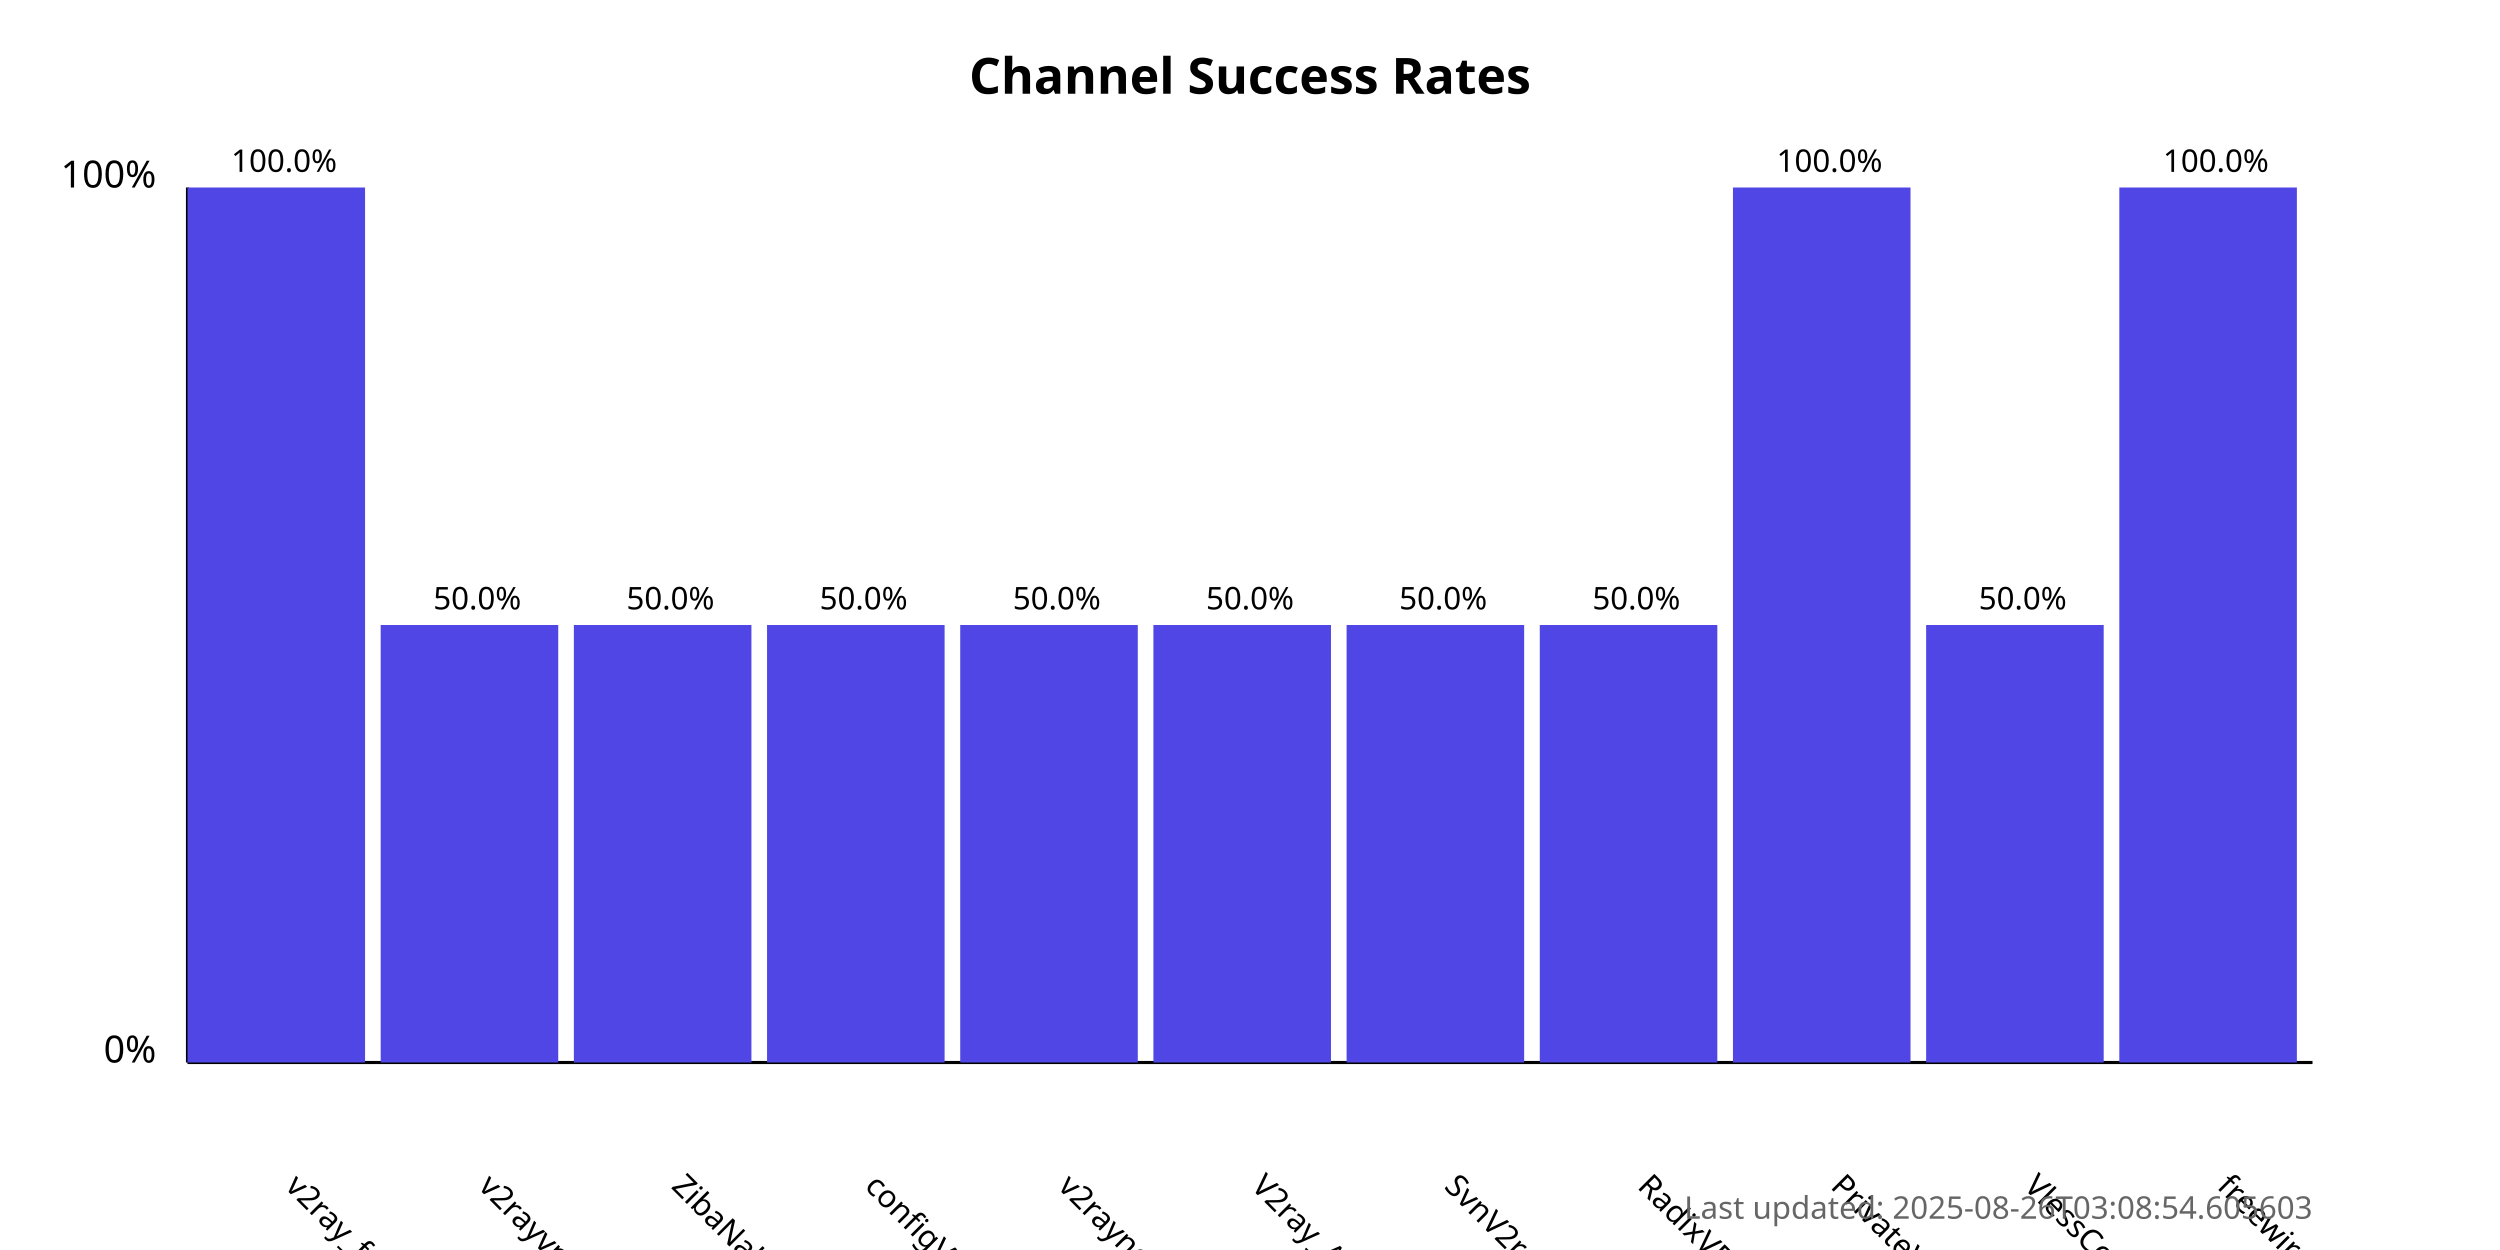
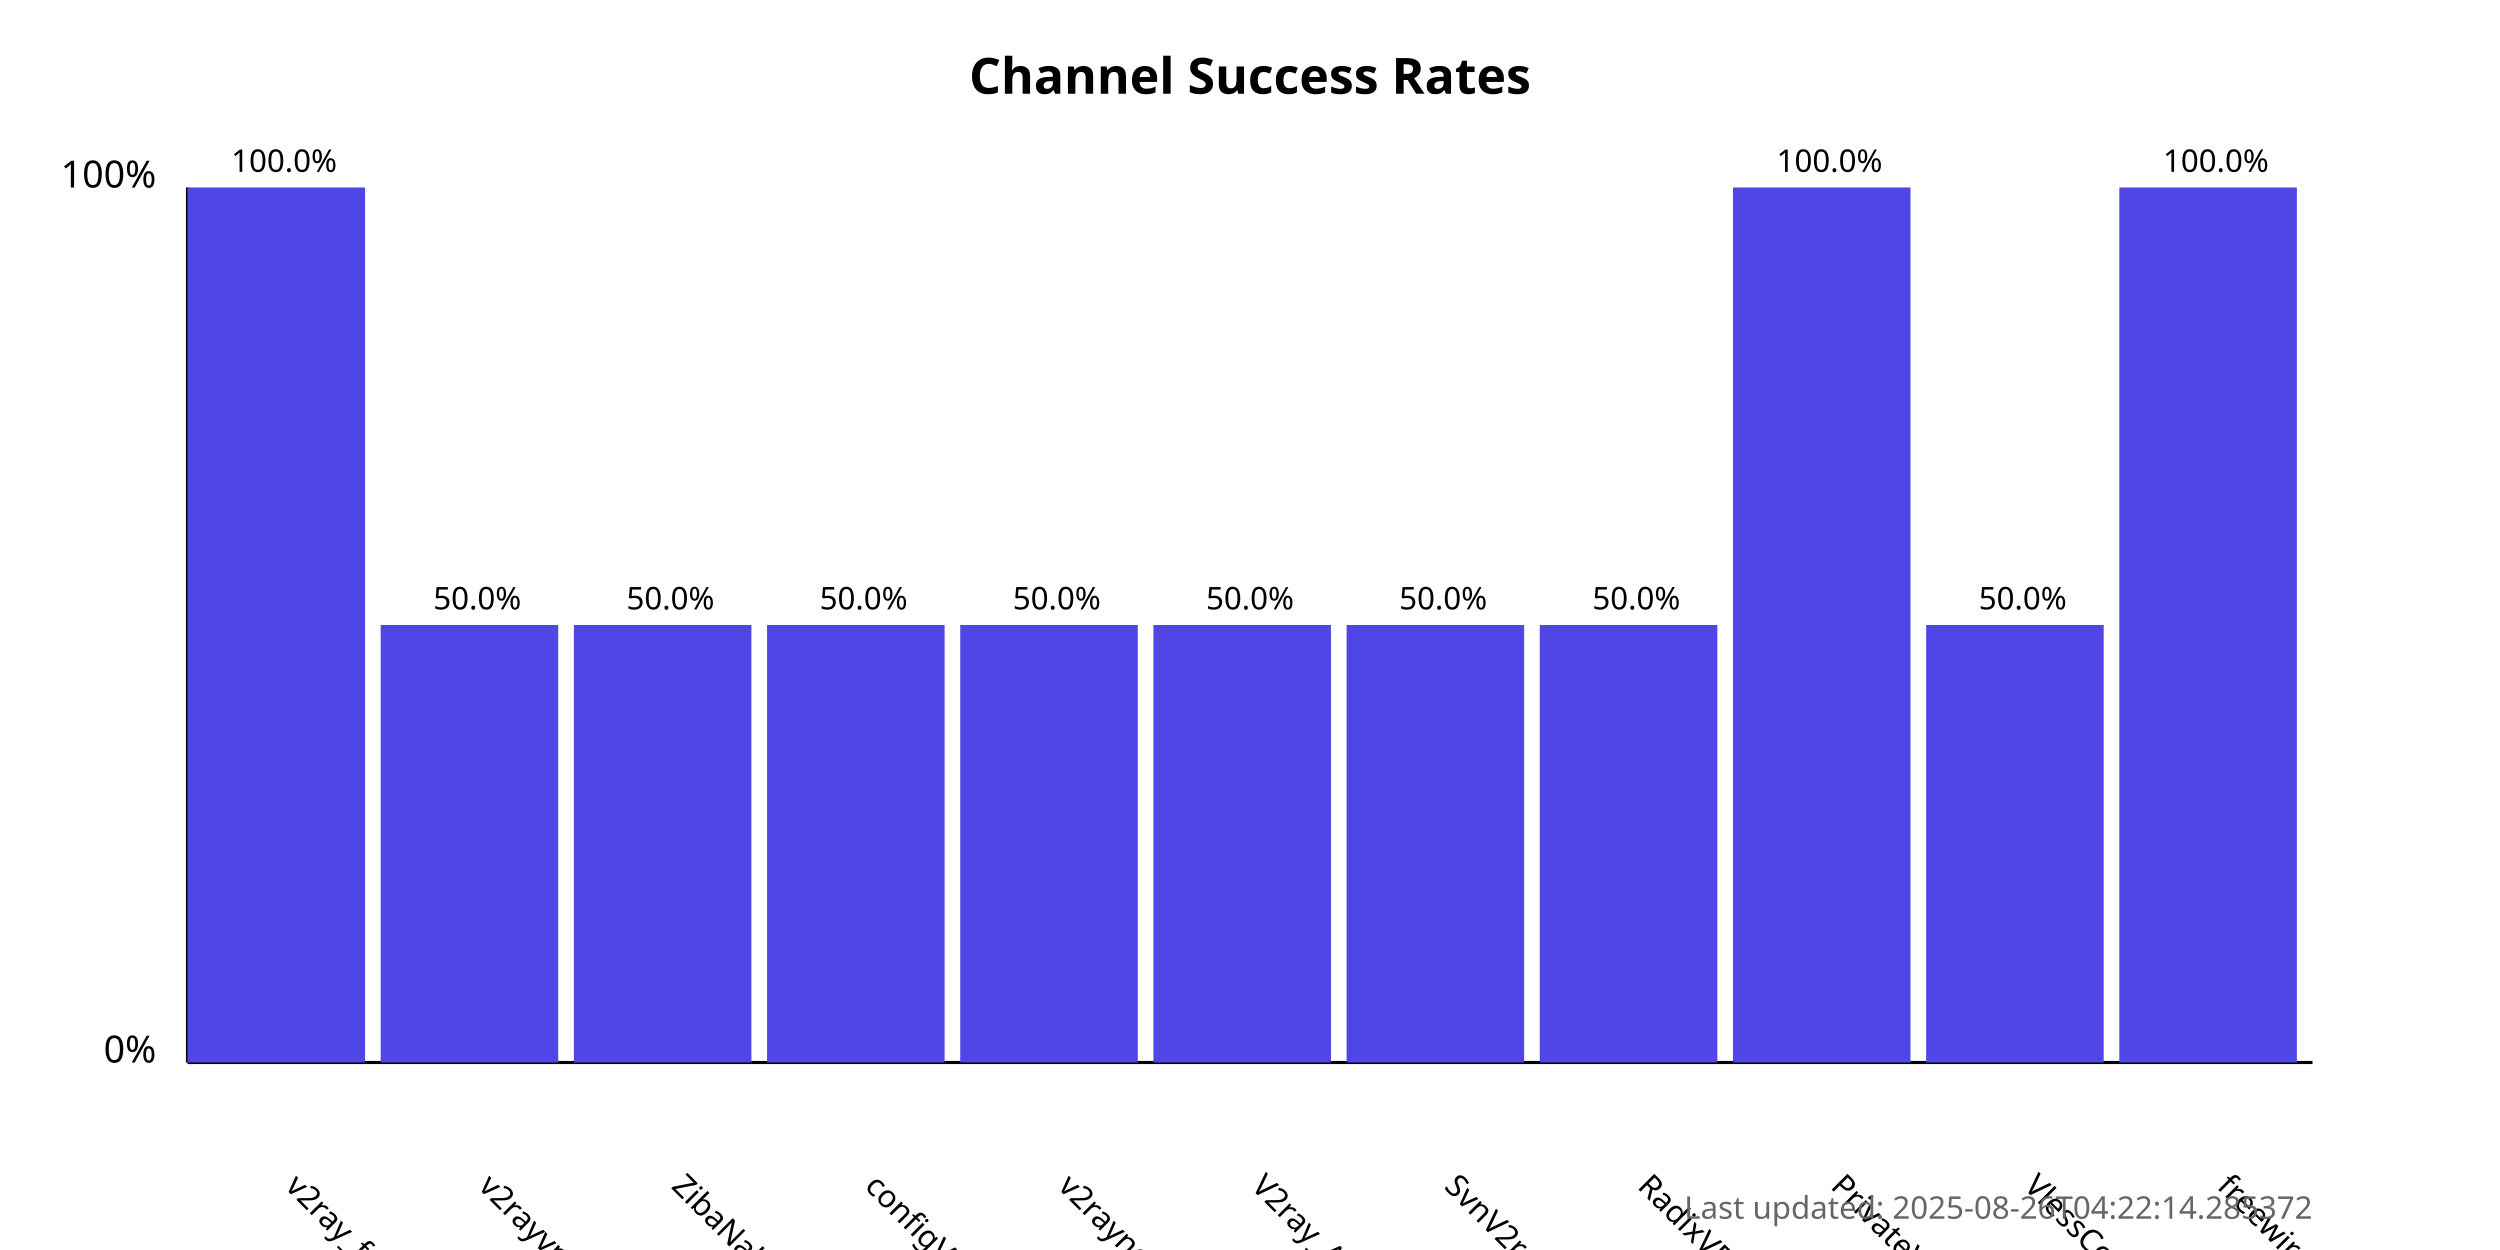
<svg xmlns="http://www.w3.org/2000/svg" width="800" height="400">
  <style>
            .chart-title { font: bold 16px sans-serif; }
            .axis-label { font: 12px sans-serif; }
            .tick-label { font: 10px sans-serif; }
            .bar { fill: #4f46e5; }
            .bar:hover { fill: #6366f1; }
            .timestamp { font: 10px sans-serif; fill: #666; }
        </style>
  <text x="400.0" y="30" text-anchor="middle" class="chart-title">
            Channel Success Rates
        </text>
  <line x1="60" y1="340" x2="60" y2="60" stroke="black" stroke-width="1" />
  <line x1="60" y1="340" x2="740" y2="340" stroke="black" stroke-width="1" />
  <text x="50" y="340" text-anchor="end" class="axis-label">0%</text>
  <text x="50" y="60" text-anchor="end" class="axis-label">100%</text>
  <g>
    <rect x="60" y="60.0" width="56.818" height="280.0" class="bar" />
    <text x="90.909" y="380" transform="rotate(45, 90.90909, 380)" text-anchor="start" class="tick-label">
                v2ray_free_conf
            </text>
    <text x="90.909" y="55.0" text-anchor="middle" class="tick-label">
                100.0%
            </text>
  </g>
  <g>
    <rect x="121.818" y="200.0" width="56.818" height="140.0" class="bar" />
    <text x="152.727" y="380" transform="rotate(45, 152.7273, 380)" text-anchor="start" class="tick-label">
                v2rayvpno
            </text>
    <text x="152.727" y="195.0" text-anchor="middle" class="tick-label">
                50.0%
            </text>
  </g>
  <g>
    <rect x="183.636" y="200.0" width="56.818" height="140.0" class="bar" />
    <text x="214.545" y="380" transform="rotate(45, 214.5455, 380)" text-anchor="start" class="tick-label">
                ZibaNabz
            </text>
    <text x="214.545" y="195.0" text-anchor="middle" class="tick-label">
                50.0%
            </text>
  </g>
  <g>
    <rect x="245.455" y="200.0" width="56.818" height="140.0" class="bar" />
    <text x="276.364" y="380" transform="rotate(45, 276.3636, 380)" text-anchor="start" class="tick-label">
                configV2rayForFree
            </text>
    <text x="276.364" y="195.0" text-anchor="middle" class="tick-label">
                50.0%
            </text>
  </g>
  <g>
    <rect x="307.273" y="200.0" width="56.818" height="140.0" class="bar" />
    <text x="338.182" y="380" transform="rotate(45, 338.1818, 380)" text-anchor="start" class="tick-label">
                v2rayngvpn
            </text>
    <text x="338.182" y="195.0" text-anchor="middle" class="tick-label">
                50.0%
            </text>
  </g>
  <g>
    <rect x="369.091" y="200.0" width="56.818" height="140.0" class="bar" />
    <text x="400.0" y="380" transform="rotate(45, 400.0, 380)" text-anchor="start" class="tick-label">
                V2ray_Alpha
            </text>
    <text x="400.0" y="195.0" text-anchor="middle" class="tick-label">
                50.0%
            </text>
  </g>
  <g>
    <rect x="430.909" y="200.0" width="56.818" height="140.0" class="bar" />
    <text x="461.818" y="380" transform="rotate(45, 461.8182, 380)" text-anchor="start" class="tick-label">
                SvnV2ray
            </text>
    <text x="461.818" y="195.0" text-anchor="middle" class="tick-label">
                50.0%
            </text>
  </g>
  <g>
    <rect x="492.727" y="200.0" width="56.818" height="140.0" class="bar" />
    <text x="523.636" y="380" transform="rotate(45, 523.6364, 380)" text-anchor="start" class="tick-label">
                RadixVPN
            </text>
    <text x="523.636" y="195.0" text-anchor="middle" class="tick-label">
                50.0%
            </text>
  </g>
  <g>
    <rect x="554.545" y="60.0" width="56.818" height="280.0" class="bar" />
    <text x="585.455" y="380" transform="rotate(45, 585.4545, 380)" text-anchor="start" class="tick-label">
                PrivateVPNs
            </text>
    <text x="585.455" y="55.0" text-anchor="middle" class="tick-label">
                100.0%
            </text>
  </g>
  <g>
    <rect x="616.364" y="200.0" width="56.818" height="140.0" class="bar" />
    <text x="647.273" y="380" transform="rotate(45, 647.2727, 380)" text-anchor="start" class="tick-label">
                VlessConfig
            </text>
    <text x="647.273" y="195.0" text-anchor="middle" class="tick-label">
                50.0%
            </text>
  </g>
  <g>
    <rect x="678.182" y="60.0" width="56.818" height="280.0" class="bar" />
    <text x="709.091" y="380" transform="rotate(45, 709.0909, 380)" text-anchor="start" class="tick-label">
                freewireguard
            </text>
    <text x="709.091" y="55.0" text-anchor="middle" class="tick-label">
                100.0%
            </text>
  </g>
  <text x="740" y="390" text-anchor="end" class="timestamp">
-             Last updated: 2025-08-26T03:08:54.605603
+             Last updated: 2025-08-26T04:22:14.285372
        </text>
</svg>
